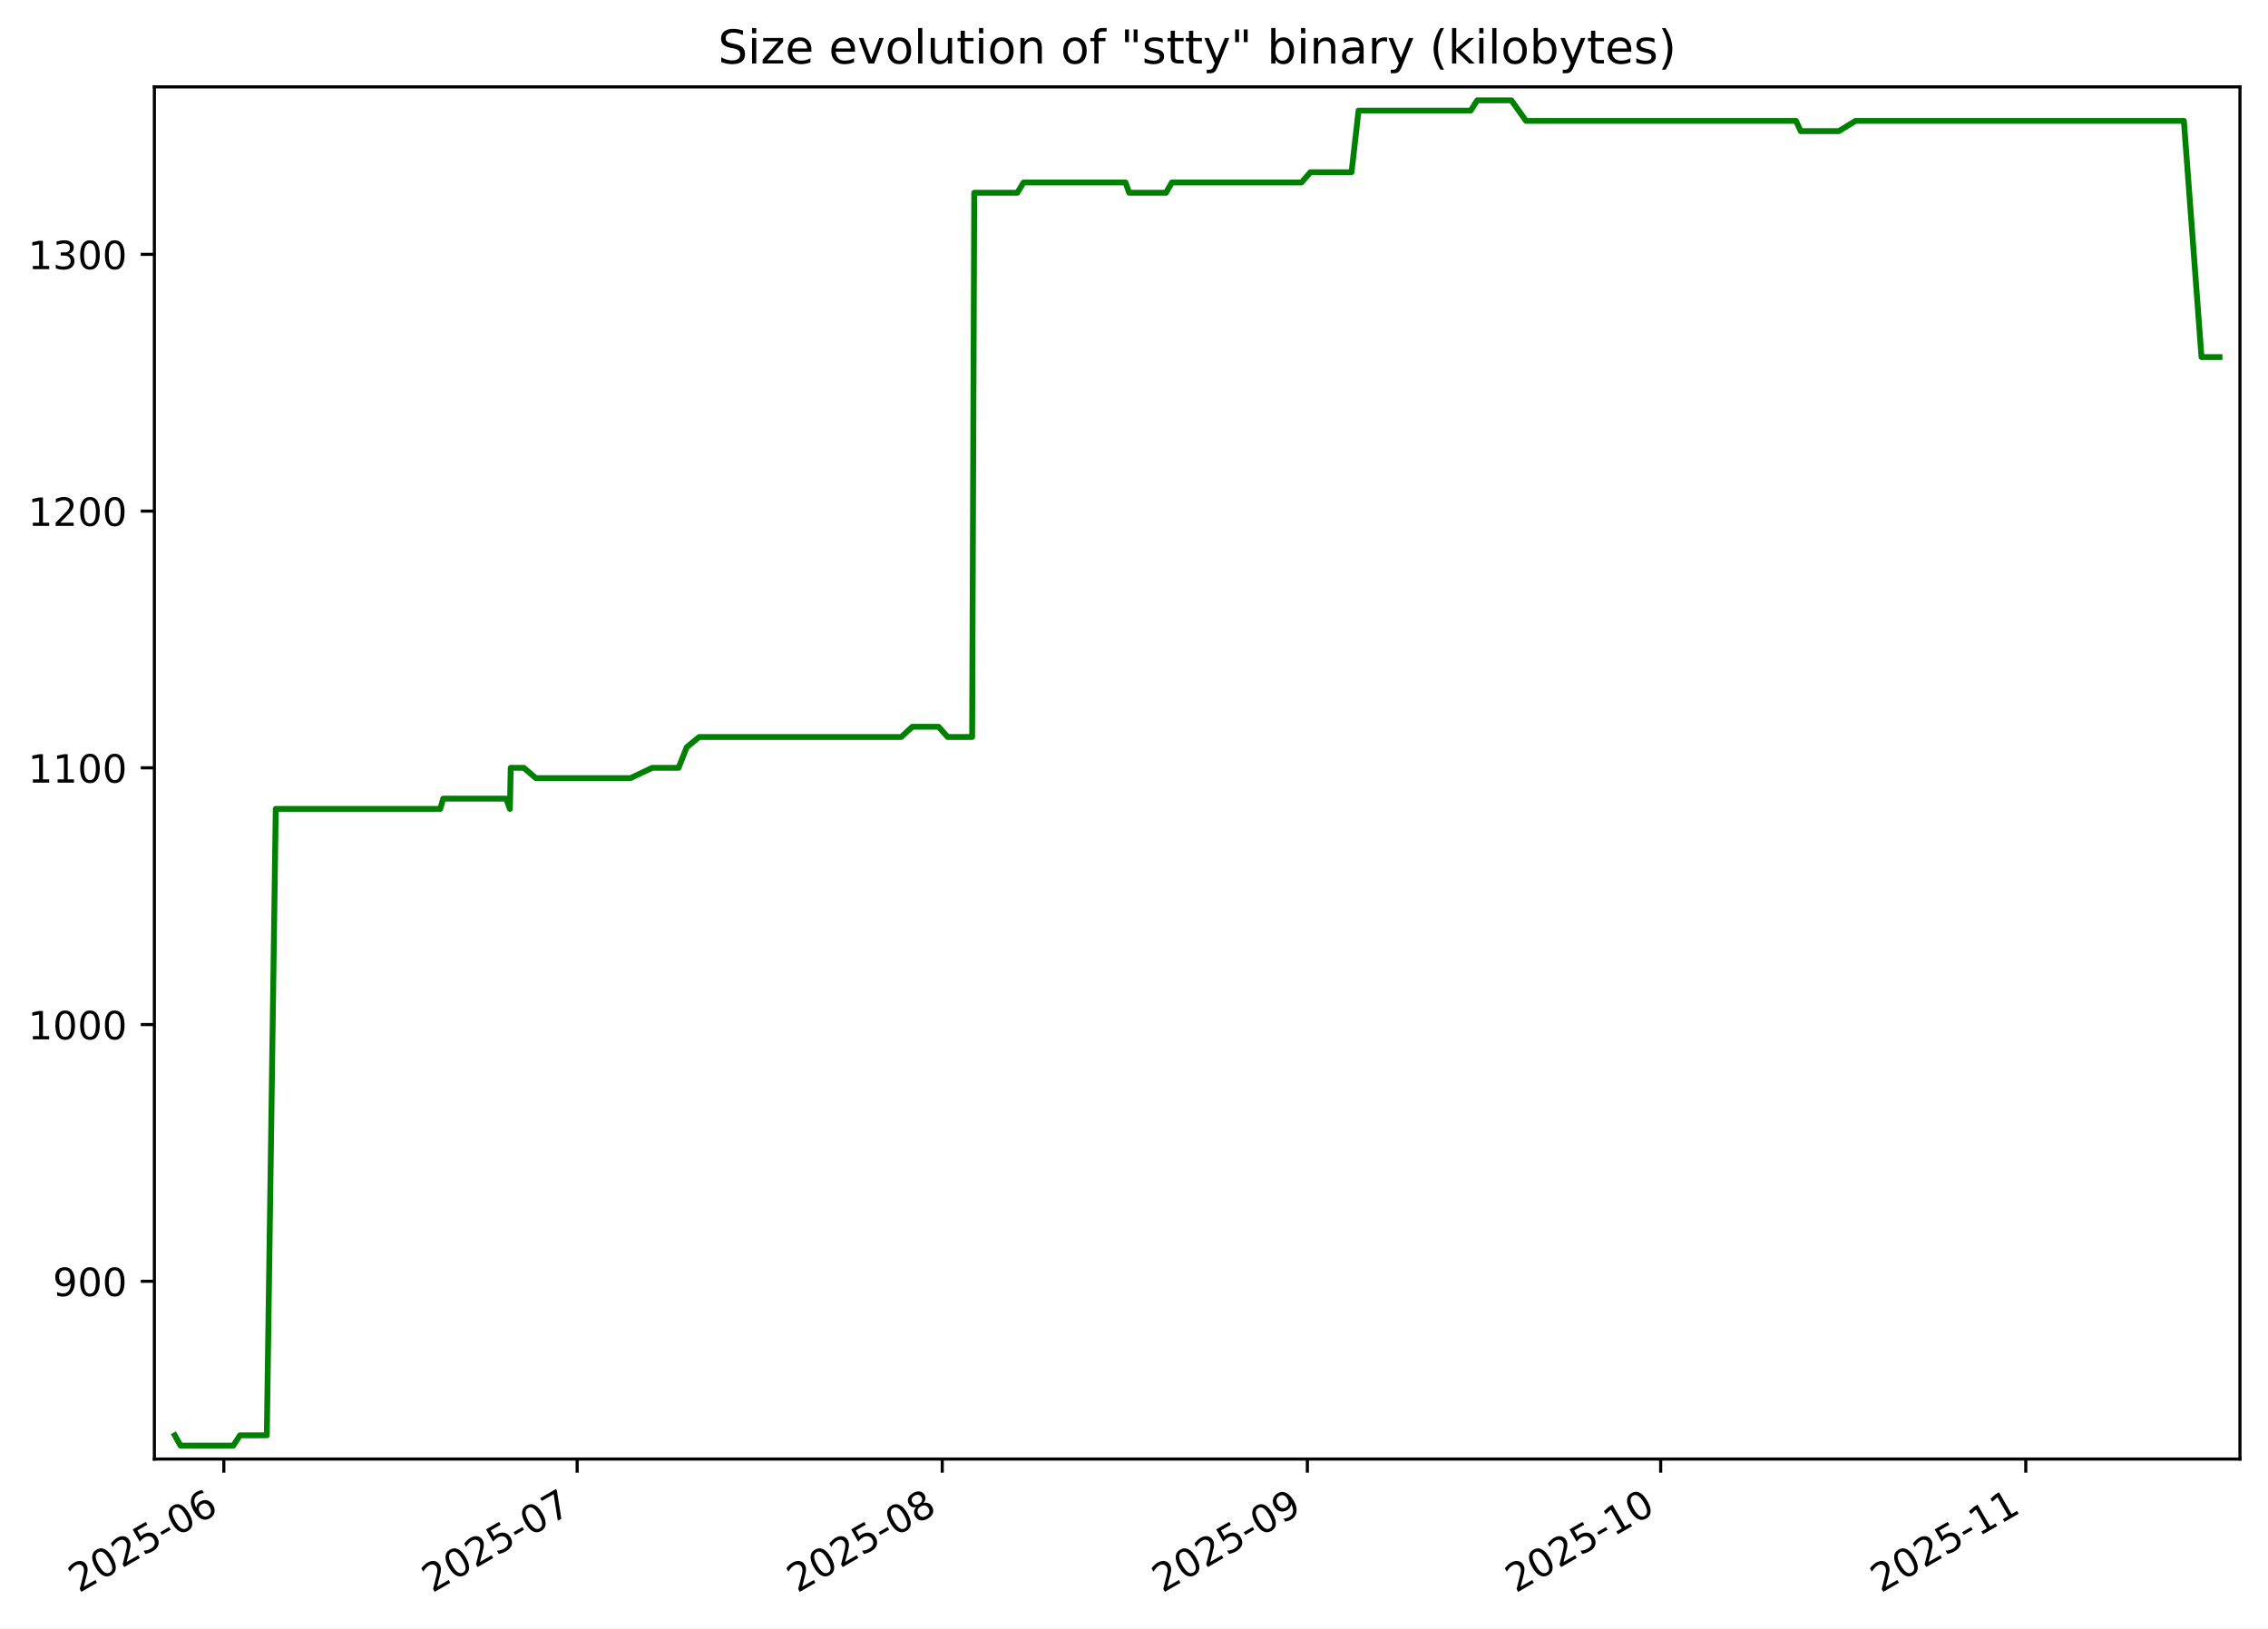
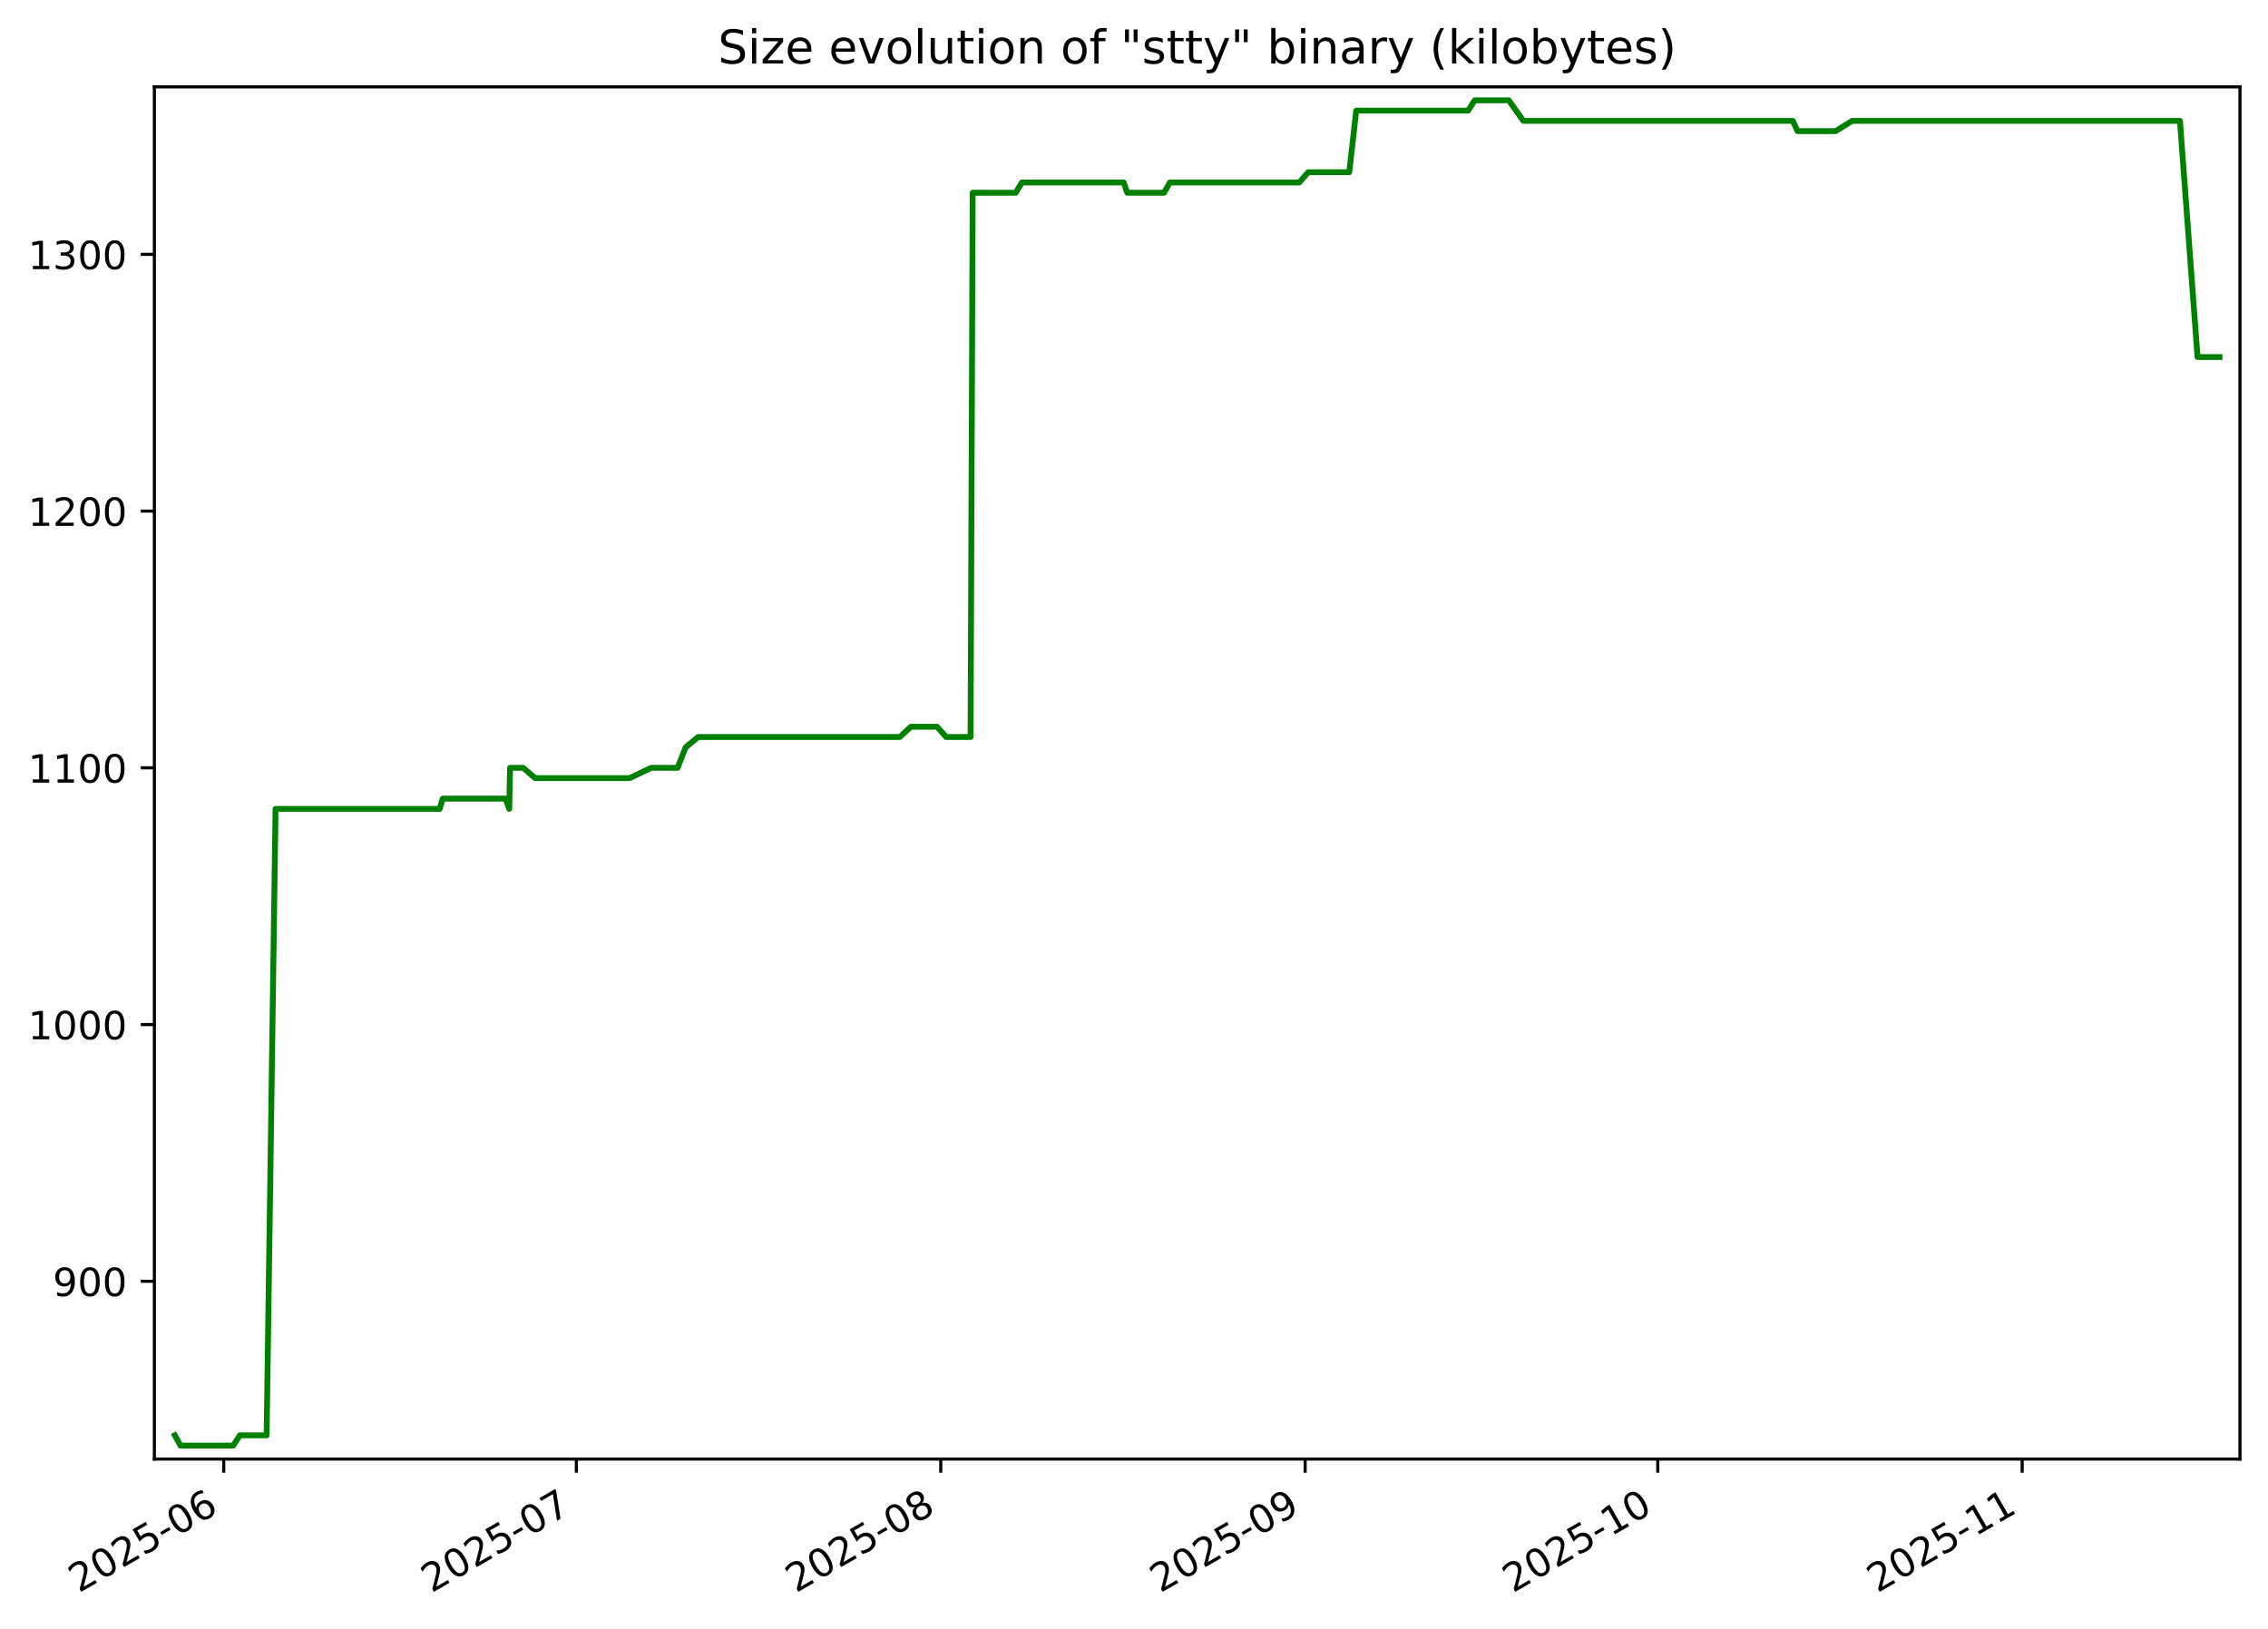
<svg xmlns="http://www.w3.org/2000/svg" xmlns:xlink="http://www.w3.org/1999/xlink" width="582.53pt" height="418.303pt" viewBox="0 0 582.53 418.303" version="1.1">
  <defs>
    <style type="text/css">*{stroke-linejoin: round; stroke-linecap: butt}</style>
  </defs>
  <g id="figure_1">
    <g id="patch_1">
      <path d="M -0 418.303  L 582.53 418.303  L 582.53 0  L -0 0  z " style="fill: #ffffff" />
    </g>
    <g id="axes_1">
      <g id="patch_2">
        <path d="M 39.65 374.83  L 575.33 374.83  L 575.33 22.318  L 39.65 22.318  z " style="fill: #ffffff" />
      </g>
      <g id="matplotlib.axis_1">
        <g id="xtick_1">
          <g id="line2d_1">
            <defs>
-               <path id="m9c5b0653d6" d="M 0 0  L 0 3.5  " style="stroke: #000000; stroke-width: 0.8" />
+               <path id="md96879831b" d="M 0 0  L 0 3.5  " style="stroke: #000000; stroke-width: 0.8" />
            </defs>
            <g>
-               <use xlink:href="#m9c5b0653d6" x="57.489" y="374.83" style="stroke: #000000; stroke-width: 0.8" />
+               <use xlink:href="#md96879831b" x="57.465" y="374.83" style="stroke: #000000; stroke-width: 0.8" />
            </g>
          </g>
          <g id="text_1">
-             <g transform="translate(20.26428 409.302) rotate(-30) scale(0.1 -0.1)">
+             <g transform="translate(20.23968 409.302) rotate(-30) scale(0.1 -0.1)">
              <defs>
                <path id="DejaVuSans-32" d="M 1228 531  L 3431 531  L 3431 0  L 469 0  L 469 531  Q 828 903 1448 1529  Q 2069 2156 2228 2338  Q 2531 2678 2651 2914  Q 2772 3150 2772 3378  Q 2772 3750 2511 3984  Q 2250 4219 1831 4219  Q 1534 4219 1204 4116  Q 875 4013 500 3803  L 500 4441  Q 881 4594 1212 4672  Q 1544 4750 1819 4750  Q 2544 4750 2975 4387  Q 3406 4025 3406 3419  Q 3406 3131 3298 2873  Q 3191 2616 2906 2266  Q 2828 2175 2409 1742  Q 1991 1309 1228 531  z " transform="scale(0.015625)" />
                <path id="DejaVuSans-30" d="M 2034 4250  Q 1547 4250 1301 3770  Q 1056 3291 1056 2328  Q 1056 1369 1301 889  Q 1547 409 2034 409  Q 2525 409 2770 889  Q 3016 1369 3016 2328  Q 3016 3291 2770 3770  Q 2525 4250 2034 4250  z M 2034 4750  Q 2819 4750 3233 4129  Q 3647 3509 3647 2328  Q 3647 1150 3233 529  Q 2819 -91 2034 -91  Q 1250 -91 836 529  Q 422 1150 422 2328  Q 422 3509 836 4129  Q 1250 4750 2034 4750  z " transform="scale(0.015625)" />
                <path id="DejaVuSans-35" d="M 691 4666  L 3169 4666  L 3169 4134  L 1269 4134  L 1269 2991  Q 1406 3038 1543 3061  Q 1681 3084 1819 3084  Q 2600 3084 3056 2656  Q 3513 2228 3513 1497  Q 3513 744 3044 326  Q 2575 -91 1722 -91  Q 1428 -91 1123 -41  Q 819 9 494 109  L 494 744  Q 775 591 1075 516  Q 1375 441 1709 441  Q 2250 441 2565 725  Q 2881 1009 2881 1497  Q 2881 1984 2565 2268  Q 2250 2553 1709 2553  Q 1456 2553 1204 2497  Q 953 2441 691 2322  L 691 4666  z " transform="scale(0.015625)" />
                <path id="DejaVuSans-2d" d="M 313 2009  L 1997 2009  L 1997 1497  L 313 1497  L 313 2009  z " transform="scale(0.015625)" />
                <path id="DejaVuSans-36" d="M 2113 2584  Q 1688 2584 1439 2293  Q 1191 2003 1191 1497  Q 1191 994 1439 701  Q 1688 409 2113 409  Q 2538 409 2786 701  Q 3034 994 3034 1497  Q 3034 2003 2786 2293  Q 2538 2584 2113 2584  z M 3366 4563  L 3366 3988  Q 3128 4100 2886 4159  Q 2644 4219 2406 4219  Q 1781 4219 1451 3797  Q 1122 3375 1075 2522  Q 1259 2794 1537 2939  Q 1816 3084 2150 3084  Q 2853 3084 3261 2657  Q 3669 2231 3669 1497  Q 3669 778 3244 343  Q 2819 -91 2113 -91  Q 1303 -91 875 529  Q 447 1150 447 2328  Q 447 3434 972 4092  Q 1497 4750 2381 4750  Q 2619 4750 2861 4703  Q 3103 4656 3366 4563  z " transform="scale(0.015625)" />
              </defs>
              <use xlink:href="#DejaVuSans-32" />
              <use xlink:href="#DejaVuSans-30" x="63.623" />
              <use xlink:href="#DejaVuSans-32" x="127.246" />
              <use xlink:href="#DejaVuSans-35" x="190.869" />
              <use xlink:href="#DejaVuSans-2d" x="254.492" />
              <use xlink:href="#DejaVuSans-30" x="290.576" />
              <use xlink:href="#DejaVuSans-36" x="354.199" />
            </g>
          </g>
        </g>
        <g id="xtick_2">
          <g id="line2d_2">
            <g>
-               <use xlink:href="#m9c5b0653d6" x="148.24" y="374.83" style="stroke: #000000; stroke-width: 0.8" />
+               <use xlink:href="#md96879831b" x="148.038" y="374.83" style="stroke: #000000; stroke-width: 0.8" />
            </g>
          </g>
          <g id="text_2">
-             <g transform="translate(111.0148 409.302) rotate(-30) scale(0.1 -0.1)">
+             <g transform="translate(110.8129 409.302) rotate(-30) scale(0.1 -0.1)">
              <defs>
                <path id="DejaVuSans-37" d="M 525 4666  L 3525 4666  L 3525 4397  L 1831 0  L 1172 0  L 2766 4134  L 525 4134  L 525 4666  z " transform="scale(0.015625)" />
              </defs>
              <use xlink:href="#DejaVuSans-32" />
              <use xlink:href="#DejaVuSans-30" x="63.623" />
              <use xlink:href="#DejaVuSans-32" x="127.246" />
              <use xlink:href="#DejaVuSans-35" x="190.869" />
              <use xlink:href="#DejaVuSans-2d" x="254.492" />
              <use xlink:href="#DejaVuSans-30" x="290.576" />
              <use xlink:href="#DejaVuSans-37" x="354.199" />
            </g>
          </g>
        </g>
        <g id="xtick_3">
          <g id="line2d_3">
            <g>
-               <use xlink:href="#m9c5b0653d6" x="242.015" y="374.83" style="stroke: #000000; stroke-width: 0.8" />
+               <use xlink:href="#md96879831b" x="241.63" y="374.83" style="stroke: #000000; stroke-width: 0.8" />
            </g>
          </g>
          <g id="text_3">
-             <g transform="translate(204.7904 409.302) rotate(-30) scale(0.1 -0.1)">
+             <g transform="translate(204.4052 409.302) rotate(-30) scale(0.1 -0.1)">
              <defs>
                <path id="DejaVuSans-38" d="M 2034 2216  Q 1584 2216 1326 1975  Q 1069 1734 1069 1313  Q 1069 891 1326 650  Q 1584 409 2034 409  Q 2484 409 2743 651  Q 3003 894 3003 1313  Q 3003 1734 2745 1975  Q 2488 2216 2034 2216  z M 1403 2484  Q 997 2584 770 2862  Q 544 3141 544 3541  Q 544 4100 942 4425  Q 1341 4750 2034 4750  Q 2731 4750 3128 4425  Q 3525 4100 3525 3541  Q 3525 3141 3298 2862  Q 3072 2584 2669 2484  Q 3125 2378 3379 2068  Q 3634 1759 3634 1313  Q 3634 634 3220 271  Q 2806 -91 2034 -91  Q 1263 -91 848 271  Q 434 634 434 1313  Q 434 1759 690 2068  Q 947 2378 1403 2484  z M 1172 3481  Q 1172 3119 1398 2916  Q 1625 2713 2034 2713  Q 2441 2713 2670 2916  Q 2900 3119 2900 3481  Q 2900 3844 2670 4047  Q 2441 4250 2034 4250  Q 1625 4250 1398 4047  Q 1172 3844 1172 3481  z " transform="scale(0.015625)" />
              </defs>
              <use xlink:href="#DejaVuSans-32" />
              <use xlink:href="#DejaVuSans-30" x="63.623" />
              <use xlink:href="#DejaVuSans-32" x="127.246" />
              <use xlink:href="#DejaVuSans-35" x="190.869" />
              <use xlink:href="#DejaVuSans-2d" x="254.492" />
              <use xlink:href="#DejaVuSans-30" x="290.576" />
              <use xlink:href="#DejaVuSans-38" x="354.199" />
            </g>
          </g>
        </g>
        <g id="xtick_4">
          <g id="line2d_4">
            <g>
-               <use xlink:href="#m9c5b0653d6" x="335.791" y="374.83" style="stroke: #000000; stroke-width: 0.8" />
+               <use xlink:href="#md96879831b" x="335.222" y="374.83" style="stroke: #000000; stroke-width: 0.8" />
            </g>
          </g>
          <g id="text_4">
-             <g transform="translate(298.5659 409.302) rotate(-30) scale(0.1 -0.1)">
+             <g transform="translate(297.9975 409.302) rotate(-30) scale(0.1 -0.1)">
              <defs>
                <path id="DejaVuSans-39" d="M 703 97  L 703 672  Q 941 559 1184 500  Q 1428 441 1663 441  Q 2288 441 2617 861  Q 2947 1281 2994 2138  Q 2813 1869 2534 1725  Q 2256 1581 1919 1581  Q 1219 1581 811 2004  Q 403 2428 403 3163  Q 403 3881 828 4315  Q 1253 4750 1959 4750  Q 2769 4750 3195 4129  Q 3622 3509 3622 2328  Q 3622 1225 3098 567  Q 2575 -91 1691 -91  Q 1453 -91 1209 -44  Q 966 3 703 97  z M 1959 2075  Q 2384 2075 2632 2365  Q 2881 2656 2881 3163  Q 2881 3666 2632 3958  Q 2384 4250 1959 4250  Q 1534 4250 1286 3958  Q 1038 3666 1038 3163  Q 1038 2656 1286 2365  Q 1534 2075 1959 2075  z " transform="scale(0.015625)" />
              </defs>
              <use xlink:href="#DejaVuSans-32" />
              <use xlink:href="#DejaVuSans-30" x="63.623" />
              <use xlink:href="#DejaVuSans-32" x="127.246" />
              <use xlink:href="#DejaVuSans-35" x="190.869" />
              <use xlink:href="#DejaVuSans-2d" x="254.492" />
              <use xlink:href="#DejaVuSans-30" x="290.576" />
              <use xlink:href="#DejaVuSans-39" x="354.199" />
            </g>
          </g>
        </g>
        <g id="xtick_5">
          <g id="line2d_5">
            <g>
-               <use xlink:href="#m9c5b0653d6" x="426.541" y="374.83" style="stroke: #000000; stroke-width: 0.8" />
+               <use xlink:href="#md96879831b" x="425.796" y="374.83" style="stroke: #000000; stroke-width: 0.8" />
            </g>
          </g>
          <g id="text_5">
-             <g transform="translate(389.3165 409.302) rotate(-30) scale(0.1 -0.1)">
+             <g transform="translate(388.5708 409.302) rotate(-30) scale(0.1 -0.1)">
              <defs>
                <path id="DejaVuSans-31" d="M 794 531  L 1825 531  L 1825 4091  L 703 3866  L 703 4441  L 1819 4666  L 2450 4666  L 2450 531  L 3481 531  L 3481 0  L 794 0  L 794 531  z " transform="scale(0.015625)" />
              </defs>
              <use xlink:href="#DejaVuSans-32" />
              <use xlink:href="#DejaVuSans-30" x="63.623" />
              <use xlink:href="#DejaVuSans-32" x="127.246" />
              <use xlink:href="#DejaVuSans-35" x="190.869" />
              <use xlink:href="#DejaVuSans-2d" x="254.492" />
              <use xlink:href="#DejaVuSans-31" x="290.576" />
              <use xlink:href="#DejaVuSans-30" x="354.199" />
            </g>
          </g>
        </g>
        <g id="xtick_6">
          <g id="line2d_6">
            <g>
-               <use xlink:href="#m9c5b0653d6" x="520.317" y="374.83" style="stroke: #000000; stroke-width: 0.8" />
+               <use xlink:href="#md96879831b" x="519.388" y="374.83" style="stroke: #000000; stroke-width: 0.8" />
            </g>
          </g>
          <g id="text_6">
-             <g transform="translate(483.092 409.302) rotate(-30) scale(0.1 -0.1)">
+             <g transform="translate(482.1631 409.302) rotate(-30) scale(0.1 -0.1)">
              <use xlink:href="#DejaVuSans-32" />
              <use xlink:href="#DejaVuSans-30" x="63.623" />
              <use xlink:href="#DejaVuSans-32" x="127.246" />
              <use xlink:href="#DejaVuSans-35" x="190.869" />
              <use xlink:href="#DejaVuSans-2d" x="254.492" />
              <use xlink:href="#DejaVuSans-31" x="290.576" />
              <use xlink:href="#DejaVuSans-31" x="354.199" />
            </g>
          </g>
        </g>
      </g>
      <g id="matplotlib.axis_2">
        <g id="ytick_1">
          <g id="line2d_7">
            <defs>
-               <path id="md0bf0dd792" d="M 0 0  L -3.5 0  " style="stroke: #000000; stroke-width: 0.8" />
+               <path id="mfd66bdbe86" d="M 0 0  L -3.5 0  " style="stroke: #000000; stroke-width: 0.8" />
            </defs>
            <g>
-               <use xlink:href="#md0bf0dd792" x="39.65" y="329.163" style="stroke: #000000; stroke-width: 0.8" />
+               <use xlink:href="#mfd66bdbe86" x="39.65" y="329.163" style="stroke: #000000; stroke-width: 0.8" />
            </g>
          </g>
          <g id="text_7">
            <g transform="translate(13.5625 332.9627) scale(0.1 -0.1)">
              <use xlink:href="#DejaVuSans-39" />
              <use xlink:href="#DejaVuSans-30" x="63.623" />
              <use xlink:href="#DejaVuSans-30" x="127.246" />
            </g>
          </g>
        </g>
        <g id="ytick_2">
          <g id="line2d_8">
            <g>
-               <use xlink:href="#md0bf0dd792" x="39.65" y="263.209" style="stroke: #000000; stroke-width: 0.8" />
+               <use xlink:href="#mfd66bdbe86" x="39.65" y="263.209" style="stroke: #000000; stroke-width: 0.8" />
            </g>
          </g>
          <g id="text_8">
            <g transform="translate(7.2 267.0085) scale(0.1 -0.1)">
              <use xlink:href="#DejaVuSans-31" />
              <use xlink:href="#DejaVuSans-30" x="63.623" />
              <use xlink:href="#DejaVuSans-30" x="127.246" />
              <use xlink:href="#DejaVuSans-30" x="190.869" />
            </g>
          </g>
        </g>
        <g id="ytick_3">
          <g id="line2d_9">
            <g>
-               <use xlink:href="#md0bf0dd792" x="39.65" y="197.255" style="stroke: #000000; stroke-width: 0.8" />
+               <use xlink:href="#mfd66bdbe86" x="39.65" y="197.255" style="stroke: #000000; stroke-width: 0.8" />
            </g>
          </g>
          <g id="text_9">
            <g transform="translate(7.2 201.0543) scale(0.1 -0.1)">
              <use xlink:href="#DejaVuSans-31" />
              <use xlink:href="#DejaVuSans-31" x="63.623" />
              <use xlink:href="#DejaVuSans-30" x="127.246" />
              <use xlink:href="#DejaVuSans-30" x="190.869" />
            </g>
          </g>
        </g>
        <g id="ytick_4">
          <g id="line2d_10">
            <g>
-               <use xlink:href="#md0bf0dd792" x="39.65" y="131.301" style="stroke: #000000; stroke-width: 0.8" />
+               <use xlink:href="#mfd66bdbe86" x="39.65" y="131.301" style="stroke: #000000; stroke-width: 0.8" />
            </g>
          </g>
          <g id="text_10">
            <g transform="translate(7.2 135.1001) scale(0.1 -0.1)">
              <use xlink:href="#DejaVuSans-31" />
              <use xlink:href="#DejaVuSans-32" x="63.623" />
              <use xlink:href="#DejaVuSans-30" x="127.246" />
              <use xlink:href="#DejaVuSans-30" x="190.869" />
            </g>
          </g>
        </g>
        <g id="ytick_5">
          <g id="line2d_11">
            <g>
-               <use xlink:href="#md0bf0dd792" x="39.65" y="65.347" style="stroke: #000000; stroke-width: 0.8" />
+               <use xlink:href="#mfd66bdbe86" x="39.65" y="65.347" style="stroke: #000000; stroke-width: 0.8" />
            </g>
          </g>
          <g id="text_11">
            <g transform="translate(7.2 69.14586) scale(0.1 -0.1)">
              <defs>
                <path id="DejaVuSans-33" d="M 2597 2516  Q 3050 2419 3304 2112  Q 3559 1806 3559 1356  Q 3559 666 3084 287  Q 2609 -91 1734 -91  Q 1441 -91 1130 -33  Q 819 25 488 141  L 488 750  Q 750 597 1062 519  Q 1375 441 1716 441  Q 2309 441 2620 675  Q 2931 909 2931 1356  Q 2931 1769 2642 2001  Q 2353 2234 1838 2234  L 1294 2234  L 1294 2753  L 1863 2753  Q 2328 2753 2575 2939  Q 2822 3125 2822 3475  Q 2822 3834 2567 4026  Q 2313 4219 1838 4219  Q 1578 4219 1281 4162  Q 984 4106 628 3988  L 628 4550  Q 988 4650 1302 4700  Q 1616 4750 1894 4750  Q 2613 4750 3031 4423  Q 3450 4097 3450 3541  Q 3450 3153 3228 2886  Q 3006 2619 2597 2516  z " transform="scale(0.015625)" />
              </defs>
              <use xlink:href="#DejaVuSans-31" />
              <use xlink:href="#DejaVuSans-33" x="63.623" />
              <use xlink:href="#DejaVuSans-30" x="127.246" />
              <use xlink:href="#DejaVuSans-30" x="190.869" />
            </g>
          </g>
        </g>
      </g>
      <g id="line2d_12">
-         <path d="M 44.902 368.736  L 46.355 371.374  L 59.923 371.374  L 61.641 368.736  L 68.533 368.736  L 70.829 207.808  L 113.063 207.808  L 113.853 205.17  L 130.007 205.17  L 130.963 207.808  L 131.177 197.255  L 134.542 197.255  L 137.631 199.893  L 161.949 199.893  L 167.501 197.255  L 174.291 197.255  L 176.37 191.979  L 179.579 189.341  L 231.47 189.341  L 234.327 186.702  L 241.064 186.702  L 243.41 189.341  L 249.691 189.341  L 250.231 49.518  L 261.307 49.518  L 262.902 46.879  L 289.091 46.879  L 290.024 49.518  L 299.488 49.518  L 300.991 46.879  L 334.289 46.879  L 336.578 44.241  L 347.142 44.241  L 348.94 28.412  L 377.745 28.412  L 379.421 25.774  L 388.196 25.774  L 391.95 31.05  L 461.299 31.05  L 462.518 33.689  L 472.285 33.689  L 476.603 31.05  L 560.922 31.05  L 565.449 91.728  L 570.078 91.728  L 570.078 91.728  " clip-path="url(#p223ad28391)" style="fill: none; stroke: #008000; stroke-width: 1.5; stroke-linecap: square" />
+         <path d="M 44.902 368.736  L 46.352 371.374  L 59.893 371.374  L 61.609 368.736  L 68.486 368.736  L 70.778 207.808  L 112.93 207.808  L 113.719 205.17  L 129.841 205.17  L 130.795 207.808  L 131.008 197.255  L 134.367 197.255  L 137.45 199.893  L 161.72 199.893  L 167.262 197.255  L 174.038 197.255  L 176.113 191.979  L 179.316 189.341  L 231.105 189.341  L 233.957 186.702  L 240.681 186.702  L 243.022 189.341  L 249.291 189.341  L 249.83 49.518  L 260.884 49.518  L 262.476 46.879  L 288.613 46.879  L 289.545 49.518  L 298.99 49.518  L 300.49 46.879  L 333.723 46.879  L 336.009 44.241  L 346.551 44.241  L 348.346 28.412  L 377.094 28.412  L 378.768 25.774  L 387.526 25.774  L 391.272 31.05  L 460.486 31.05  L 461.702 33.689  L 471.45 33.689  L 475.76 31.05  L 559.913 31.05  L 564.432 91.728  L 570.078 91.728  L 570.078 91.728  " clip-path="url(#p35f2afc7af)" style="fill: none; stroke: #008000; stroke-width: 1.5; stroke-linecap: square" />
      </g>
      <g id="patch_3">
        <path d="M 39.65 374.83  L 39.65 22.318  " style="fill: none; stroke: #000000; stroke-width: 0.8; stroke-linejoin: miter; stroke-linecap: square" />
      </g>
      <g id="patch_4">
        <path d="M 575.33 374.83  L 575.33 22.318  " style="fill: none; stroke: #000000; stroke-width: 0.8; stroke-linejoin: miter; stroke-linecap: square" />
      </g>
      <g id="patch_5">
        <path d="M 39.65 374.83  L 575.33 374.83  " style="fill: none; stroke: #000000; stroke-width: 0.8; stroke-linejoin: miter; stroke-linecap: square" />
      </g>
      <g id="patch_6">
        <path d="M 39.65 22.318  L 575.33 22.318  " style="fill: none; stroke: #000000; stroke-width: 0.8; stroke-linejoin: miter; stroke-linecap: square" />
      </g>
      <g id="text_12">
        <g transform="translate(184.4131 16.31812) scale(0.12 -0.12)">
          <defs>
            <path id="DejaVuSans-53" d="M 3425 4513  L 3425 3897  Q 3066 4069 2747 4153  Q 2428 4238 2131 4238  Q 1616 4238 1336 4038  Q 1056 3838 1056 3469  Q 1056 3159 1242 3001  Q 1428 2844 1947 2747  L 2328 2669  Q 3034 2534 3370 2195  Q 3706 1856 3706 1288  Q 3706 609 3251 259  Q 2797 -91 1919 -91  Q 1588 -91 1214 -16  Q 841 59 441 206  L 441 856  Q 825 641 1194 531  Q 1563 422 1919 422  Q 2459 422 2753 634  Q 3047 847 3047 1241  Q 3047 1584 2836 1778  Q 2625 1972 2144 2069  L 1759 2144  Q 1053 2284 737 2584  Q 422 2884 422 3419  Q 422 4038 858 4394  Q 1294 4750 2059 4750  Q 2388 4750 2728 4690  Q 3069 4631 3425 4513  z " transform="scale(0.015625)" />
            <path id="DejaVuSans-69" d="M 603 3500  L 1178 3500  L 1178 0  L 603 0  L 603 3500  z M 603 4863  L 1178 4863  L 1178 4134  L 603 4134  L 603 4863  z " transform="scale(0.015625)" />
            <path id="DejaVuSans-7a" d="M 353 3500  L 3084 3500  L 3084 2975  L 922 459  L 3084 459  L 3084 0  L 275 0  L 275 525  L 2438 3041  L 353 3041  L 353 3500  z " transform="scale(0.015625)" />
            <path id="DejaVuSans-65" d="M 3597 1894  L 3597 1613  L 953 1613  Q 991 1019 1311 708  Q 1631 397 2203 397  Q 2534 397 2845 478  Q 3156 559 3463 722  L 3463 178  Q 3153 47 2828 -22  Q 2503 -91 2169 -91  Q 1331 -91 842 396  Q 353 884 353 1716  Q 353 2575 817 3079  Q 1281 3584 2069 3584  Q 2775 3584 3186 3129  Q 3597 2675 3597 1894  z M 3022 2063  Q 3016 2534 2758 2815  Q 2500 3097 2075 3097  Q 1594 3097 1305 2825  Q 1016 2553 972 2059  L 3022 2063  z " transform="scale(0.015625)" />
            <path id="DejaVuSans-20" transform="scale(0.015625)" />
            <path id="DejaVuSans-76" d="M 191 3500  L 800 3500  L 1894 563  L 2988 3500  L 3597 3500  L 2284 0  L 1503 0  L 191 3500  z " transform="scale(0.015625)" />
            <path id="DejaVuSans-6f" d="M 1959 3097  Q 1497 3097 1228 2736  Q 959 2375 959 1747  Q 959 1119 1226 758  Q 1494 397 1959 397  Q 2419 397 2687 759  Q 2956 1122 2956 1747  Q 2956 2369 2687 2733  Q 2419 3097 1959 3097  z M 1959 3584  Q 2709 3584 3137 3096  Q 3566 2609 3566 1747  Q 3566 888 3137 398  Q 2709 -91 1959 -91  Q 1206 -91 779 398  Q 353 888 353 1747  Q 353 2609 779 3096  Q 1206 3584 1959 3584  z " transform="scale(0.015625)" />
            <path id="DejaVuSans-6c" d="M 603 4863  L 1178 4863  L 1178 0  L 603 0  L 603 4863  z " transform="scale(0.015625)" />
            <path id="DejaVuSans-75" d="M 544 1381  L 544 3500  L 1119 3500  L 1119 1403  Q 1119 906 1312 657  Q 1506 409 1894 409  Q 2359 409 2629 706  Q 2900 1003 2900 1516  L 2900 3500  L 3475 3500  L 3475 0  L 2900 0  L 2900 538  Q 2691 219 2414 64  Q 2138 -91 1772 -91  Q 1169 -91 856 284  Q 544 659 544 1381  z M 1991 3584  L 1991 3584  z " transform="scale(0.015625)" />
            <path id="DejaVuSans-74" d="M 1172 4494  L 1172 3500  L 2356 3500  L 2356 3053  L 1172 3053  L 1172 1153  Q 1172 725 1289 603  Q 1406 481 1766 481  L 2356 481  L 2356 0  L 1766 0  Q 1100 0 847 248  Q 594 497 594 1153  L 594 3053  L 172 3053  L 172 3500  L 594 3500  L 594 4494  L 1172 4494  z " transform="scale(0.015625)" />
            <path id="DejaVuSans-6e" d="M 3513 2113  L 3513 0  L 2938 0  L 2938 2094  Q 2938 2591 2744 2837  Q 2550 3084 2163 3084  Q 1697 3084 1428 2787  Q 1159 2491 1159 1978  L 1159 0  L 581 0  L 581 3500  L 1159 3500  L 1159 2956  Q 1366 3272 1645 3428  Q 1925 3584 2291 3584  Q 2894 3584 3203 3211  Q 3513 2838 3513 2113  z " transform="scale(0.015625)" />
            <path id="DejaVuSans-66" d="M 2375 4863  L 2375 4384  L 1825 4384  Q 1516 4384 1395 4259  Q 1275 4134 1275 3809  L 1275 3500  L 2222 3500  L 2222 3053  L 1275 3053  L 1275 0  L 697 0  L 697 3053  L 147 3053  L 147 3500  L 697 3500  L 697 3744  Q 697 4328 969 4595  Q 1241 4863 1831 4863  L 2375 4863  z " transform="scale(0.015625)" />
            <path id="DejaVuSans-22" d="M 1147 4666  L 1147 2931  L 616 2931  L 616 4666  L 1147 4666  z M 2328 4666  L 2328 2931  L 1797 2931  L 1797 4666  L 2328 4666  z " transform="scale(0.015625)" />
            <path id="DejaVuSans-73" d="M 2834 3397  L 2834 2853  Q 2591 2978 2328 3040  Q 2066 3103 1784 3103  Q 1356 3103 1142 2972  Q 928 2841 928 2578  Q 928 2378 1081 2264  Q 1234 2150 1697 2047  L 1894 2003  Q 2506 1872 2764 1633  Q 3022 1394 3022 966  Q 3022 478 2636 193  Q 2250 -91 1575 -91  Q 1294 -91 989 -36  Q 684 19 347 128  L 347 722  Q 666 556 975 473  Q 1284 391 1588 391  Q 1994 391 2212 530  Q 2431 669 2431 922  Q 2431 1156 2273 1281  Q 2116 1406 1581 1522  L 1381 1569  Q 847 1681 609 1914  Q 372 2147 372 2553  Q 372 3047 722 3315  Q 1072 3584 1716 3584  Q 2034 3584 2315 3537  Q 2597 3491 2834 3397  z " transform="scale(0.015625)" />
            <path id="DejaVuSans-79" d="M 2059 -325  Q 1816 -950 1584 -1140  Q 1353 -1331 966 -1331  L 506 -1331  L 506 -850  L 844 -850  Q 1081 -850 1212 -737  Q 1344 -625 1503 -206  L 1606 56  L 191 3500  L 800 3500  L 1894 763  L 2988 3500  L 3597 3500  L 2059 -325  z " transform="scale(0.015625)" />
            <path id="DejaVuSans-62" d="M 3116 1747  Q 3116 2381 2855 2742  Q 2594 3103 2138 3103  Q 1681 3103 1420 2742  Q 1159 2381 1159 1747  Q 1159 1113 1420 752  Q 1681 391 2138 391  Q 2594 391 2855 752  Q 3116 1113 3116 1747  z M 1159 2969  Q 1341 3281 1617 3432  Q 1894 3584 2278 3584  Q 2916 3584 3314 3078  Q 3713 2572 3713 1747  Q 3713 922 3314 415  Q 2916 -91 2278 -91  Q 1894 -91 1617 61  Q 1341 213 1159 525  L 1159 0  L 581 0  L 581 4863  L 1159 4863  L 1159 2969  z " transform="scale(0.015625)" />
            <path id="DejaVuSans-61" d="M 2194 1759  Q 1497 1759 1228 1600  Q 959 1441 959 1056  Q 959 750 1161 570  Q 1363 391 1709 391  Q 2188 391 2477 730  Q 2766 1069 2766 1631  L 2766 1759  L 2194 1759  z M 3341 1997  L 3341 0  L 2766 0  L 2766 531  Q 2569 213 2275 61  Q 1981 -91 1556 -91  Q 1019 -91 701 211  Q 384 513 384 1019  Q 384 1609 779 1909  Q 1175 2209 1959 2209  L 2766 2209  L 2766 2266  Q 2766 2663 2505 2880  Q 2244 3097 1772 3097  Q 1472 3097 1187 3025  Q 903 2953 641 2809  L 641 3341  Q 956 3463 1253 3523  Q 1550 3584 1831 3584  Q 2591 3584 2966 3190  Q 3341 2797 3341 1997  z " transform="scale(0.015625)" />
            <path id="DejaVuSans-72" d="M 2631 2963  Q 2534 3019 2420 3045  Q 2306 3072 2169 3072  Q 1681 3072 1420 2755  Q 1159 2438 1159 1844  L 1159 0  L 581 0  L 581 3500  L 1159 3500  L 1159 2956  Q 1341 3275 1631 3429  Q 1922 3584 2338 3584  Q 2397 3584 2469 3576  Q 2541 3569 2628 3553  L 2631 2963  z " transform="scale(0.015625)" />
            <path id="DejaVuSans-28" d="M 1984 4856  Q 1566 4138 1362 3434  Q 1159 2731 1159 2009  Q 1159 1288 1364 580  Q 1569 -128 1984 -844  L 1484 -844  Q 1016 -109 783 600  Q 550 1309 550 2009  Q 550 2706 781 3412  Q 1013 4119 1484 4856  L 1984 4856  z " transform="scale(0.015625)" />
            <path id="DejaVuSans-6b" d="M 581 4863  L 1159 4863  L 1159 1991  L 2875 3500  L 3609 3500  L 1753 1863  L 3688 0  L 2938 0  L 1159 1709  L 1159 0  L 581 0  L 581 4863  z " transform="scale(0.015625)" />
            <path id="DejaVuSans-29" d="M 513 4856  L 1013 4856  Q 1481 4119 1714 3412  Q 1947 2706 1947 2009  Q 1947 1309 1714 600  Q 1481 -109 1013 -844  L 513 -844  Q 928 -128 1133 580  Q 1338 1288 1338 2009  Q 1338 2731 1133 3434  Q 928 4138 513 4856  z " transform="scale(0.015625)" />
          </defs>
          <use xlink:href="#DejaVuSans-53" />
          <use xlink:href="#DejaVuSans-69" x="63.477" />
          <use xlink:href="#DejaVuSans-7a" x="91.26" />
          <use xlink:href="#DejaVuSans-65" x="143.75" />
          <use xlink:href="#DejaVuSans-20" x="205.273" />
          <use xlink:href="#DejaVuSans-65" x="237.061" />
          <use xlink:href="#DejaVuSans-76" x="298.584" />
          <use xlink:href="#DejaVuSans-6f" x="357.764" />
          <use xlink:href="#DejaVuSans-6c" x="418.945" />
          <use xlink:href="#DejaVuSans-75" x="446.729" />
          <use xlink:href="#DejaVuSans-74" x="510.107" />
          <use xlink:href="#DejaVuSans-69" x="549.316" />
          <use xlink:href="#DejaVuSans-6f" x="577.1" />
          <use xlink:href="#DejaVuSans-6e" x="638.281" />
          <use xlink:href="#DejaVuSans-20" x="701.66" />
          <use xlink:href="#DejaVuSans-6f" x="733.447" />
          <use xlink:href="#DejaVuSans-66" x="794.629" />
          <use xlink:href="#DejaVuSans-20" x="829.834" />
          <use xlink:href="#DejaVuSans-22" x="861.621" />
          <use xlink:href="#DejaVuSans-73" x="907.617" />
          <use xlink:href="#DejaVuSans-74" x="959.717" />
          <use xlink:href="#DejaVuSans-74" x="998.926" />
          <use xlink:href="#DejaVuSans-79" x="1038.135" />
          <use xlink:href="#DejaVuSans-22" x="1097.314" />
          <use xlink:href="#DejaVuSans-20" x="1143.311" />
          <use xlink:href="#DejaVuSans-62" x="1175.098" />
          <use xlink:href="#DejaVuSans-69" x="1238.574" />
          <use xlink:href="#DejaVuSans-6e" x="1266.357" />
          <use xlink:href="#DejaVuSans-61" x="1329.736" />
          <use xlink:href="#DejaVuSans-72" x="1391.016" />
          <use xlink:href="#DejaVuSans-79" x="1432.129" />
          <use xlink:href="#DejaVuSans-20" x="1491.309" />
          <use xlink:href="#DejaVuSans-28" x="1523.096" />
          <use xlink:href="#DejaVuSans-6b" x="1562.109" />
          <use xlink:href="#DejaVuSans-69" x="1620.02" />
          <use xlink:href="#DejaVuSans-6c" x="1647.803" />
          <use xlink:href="#DejaVuSans-6f" x="1675.586" />
          <use xlink:href="#DejaVuSans-62" x="1736.768" />
          <use xlink:href="#DejaVuSans-79" x="1800.244" />
          <use xlink:href="#DejaVuSans-74" x="1859.424" />
          <use xlink:href="#DejaVuSans-65" x="1898.633" />
          <use xlink:href="#DejaVuSans-73" x="1960.156" />
          <use xlink:href="#DejaVuSans-29" x="2012.256" />
        </g>
      </g>
    </g>
  </g>
  <defs>
-     <clipPath id="p223ad28391">
+     <clipPath id="p35f2afc7af">
      <rect x="39.65" y="22.318" width="535.68" height="352.512" />
    </clipPath>
  </defs>
</svg>
